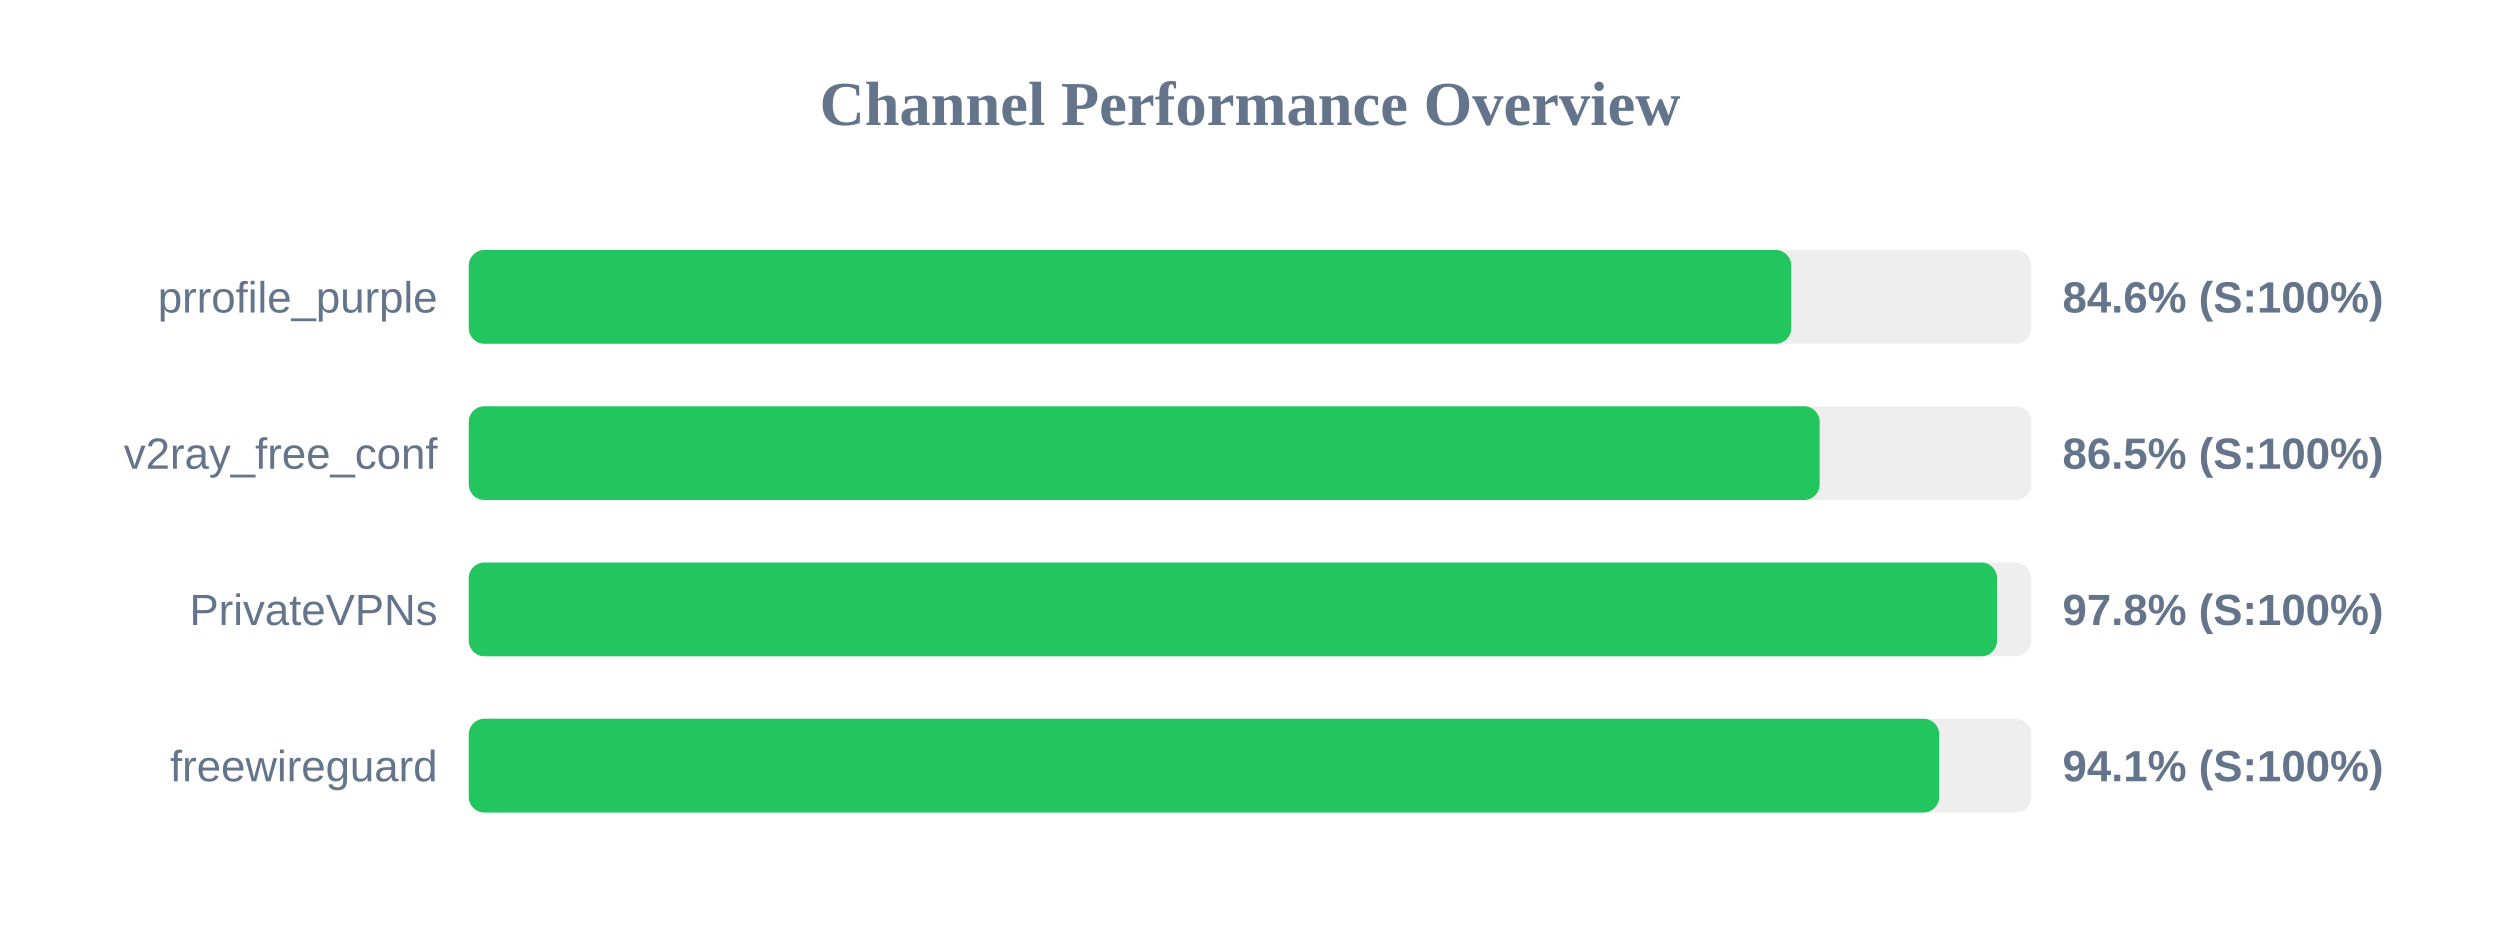
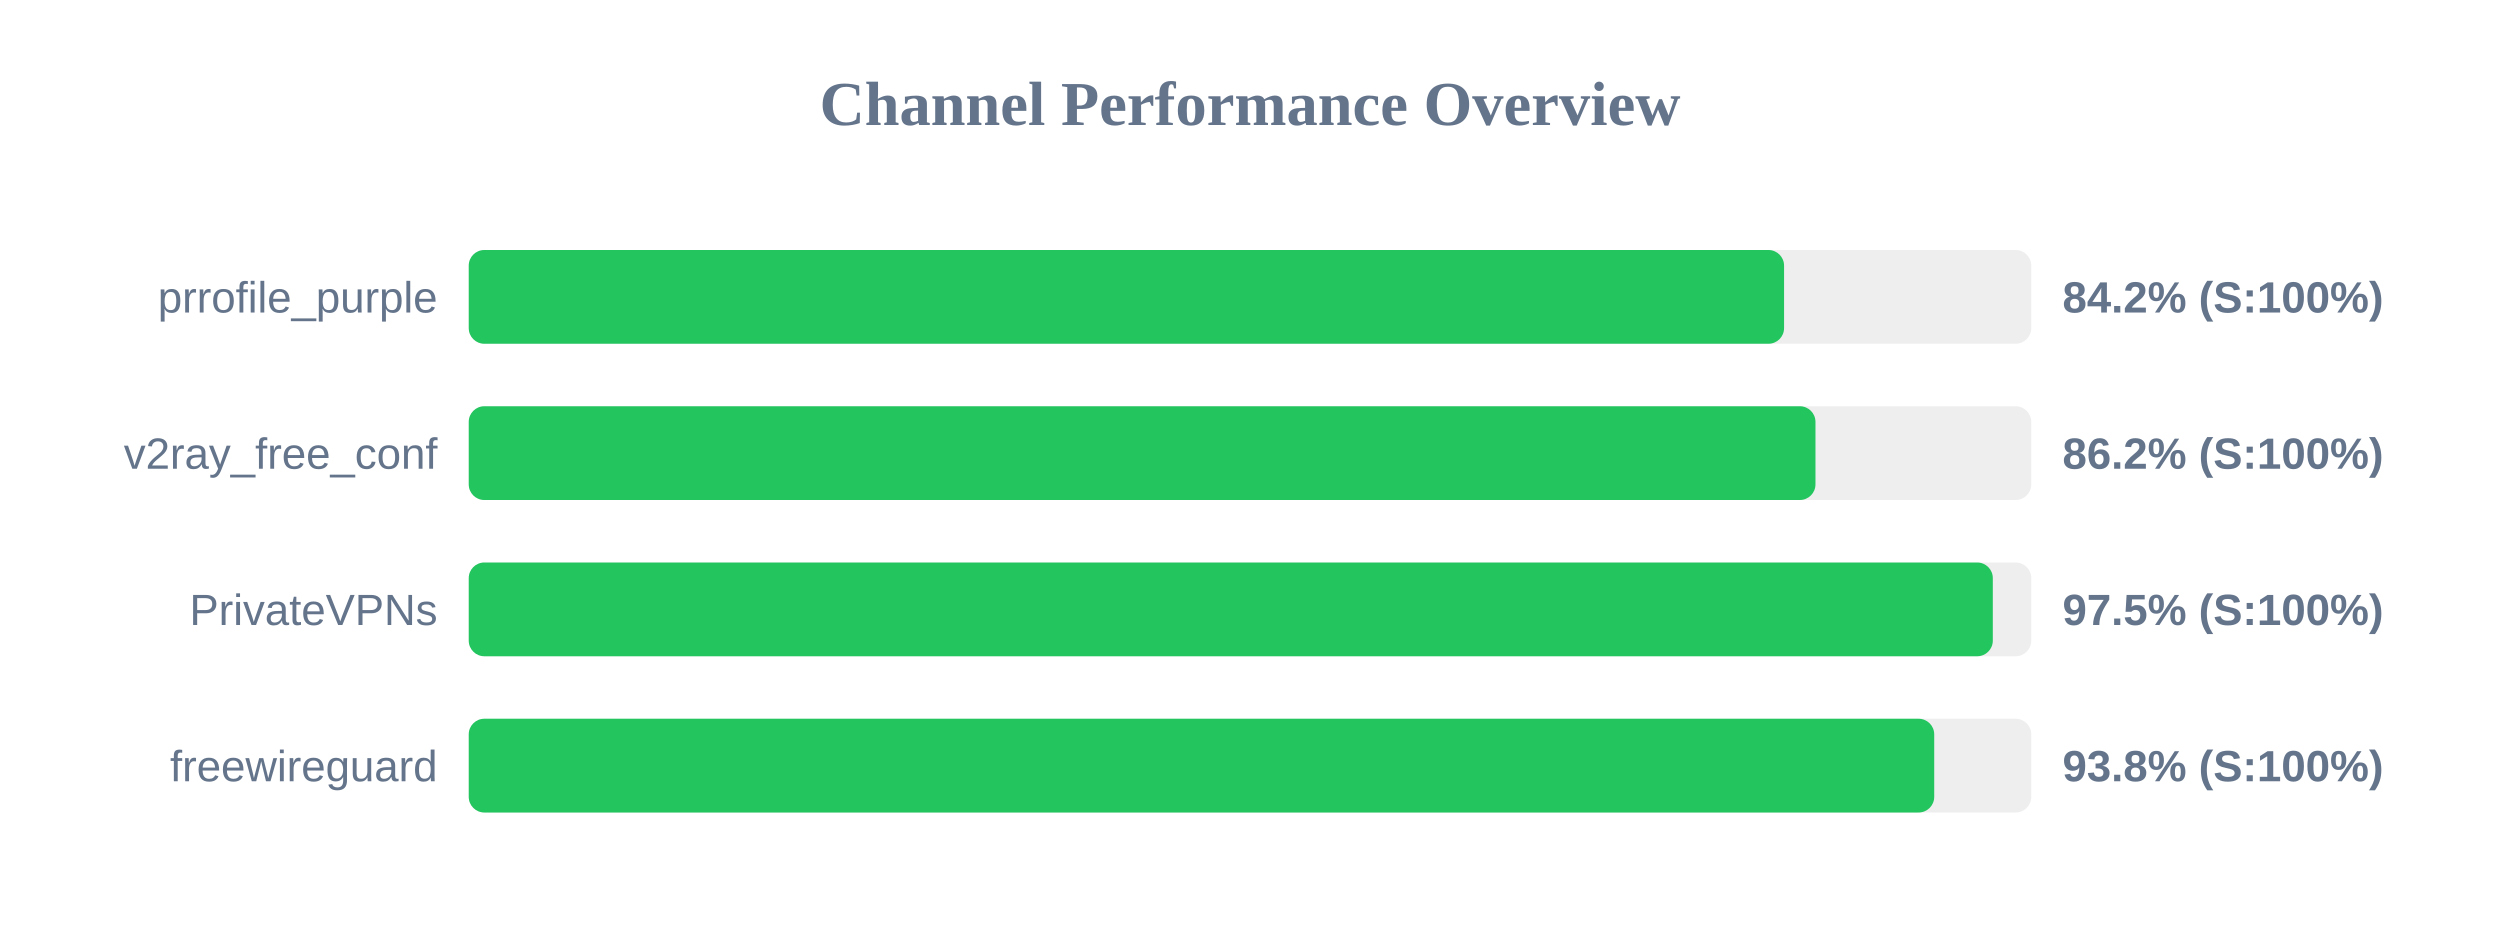
<svg xmlns="http://www.w3.org/2000/svg" width="800" height="300" version="1.1">
  <style>
        .row { font: 14px Arial; fill: #64748b; }
        .score { font: bold 14px Arial; fill: #64748b; }
    </style>
  <text x="400" y="40" text-anchor="middle" font-size="20px" font-weight="bold" fill="#64748b">Channel Performance Overview</text>
  <rect x="150" y="80" width="500" height="30" fill="#eee" rx="5" />
-   <rect x="150" y="80" width="423.2" height="30" fill="#22c55e" rx="5" />
+   <rect x="150" y="80" width="420.9" height="30" fill="#22c55e" rx="5" />
  <text x="140" y="100" text-anchor="end" class="row">prrofile_purple</text>
-   <text x="660" y="100" text-anchor="start" class="score">84.6% (S:100%)</text>
+   <text x="660" y="100" text-anchor="start" class="score">84.2% (S:100%)</text>
  <rect x="150" y="130" width="500" height="30" fill="#eee" rx="5" />
-   <rect x="150" y="130" width="432.3" height="30" fill="#22c55e" rx="5" />
+   <rect x="150" y="130" width="430.95" height="30" fill="#22c55e" rx="5" />
  <text x="140" y="150" text-anchor="end" class="row">v2ray_free_conf</text>
-   <text x="660" y="150" text-anchor="start" class="score">86.5% (S:100%)</text>
+   <text x="660" y="150" text-anchor="start" class="score">86.2% (S:100%)</text>
  <rect x="150" y="180" width="500" height="30" fill="#eee" rx="5" />
-   <rect x="150" y="180" width="489.05" height="30" fill="#22c55e" rx="5" />
+   <rect x="150" y="180" width="487.7" height="30" fill="#22c55e" rx="5" />
  <text x="140" y="200" text-anchor="end" class="row">PrivateVPNs</text>
-   <text x="660" y="200" text-anchor="start" class="score">97.8% (S:100%)</text>
+   <text x="660" y="200" text-anchor="start" class="score">97.5% (S:100%)</text>
  <rect x="150" y="230" width="500" height="30" fill="#eee" rx="5" />
-   <rect x="150" y="230" width="470.55" height="30" fill="#22c55e" rx="5" />
+   <rect x="150" y="230" width="468.95" height="30" fill="#22c55e" rx="5" />
  <text x="140" y="250" text-anchor="end" class="row">freewireguard</text>
-   <text x="660" y="250" text-anchor="start" class="score">94.1% (S:100%)</text>
+   <text x="660" y="250" text-anchor="start" class="score">93.8% (S:100%)</text>
</svg>
